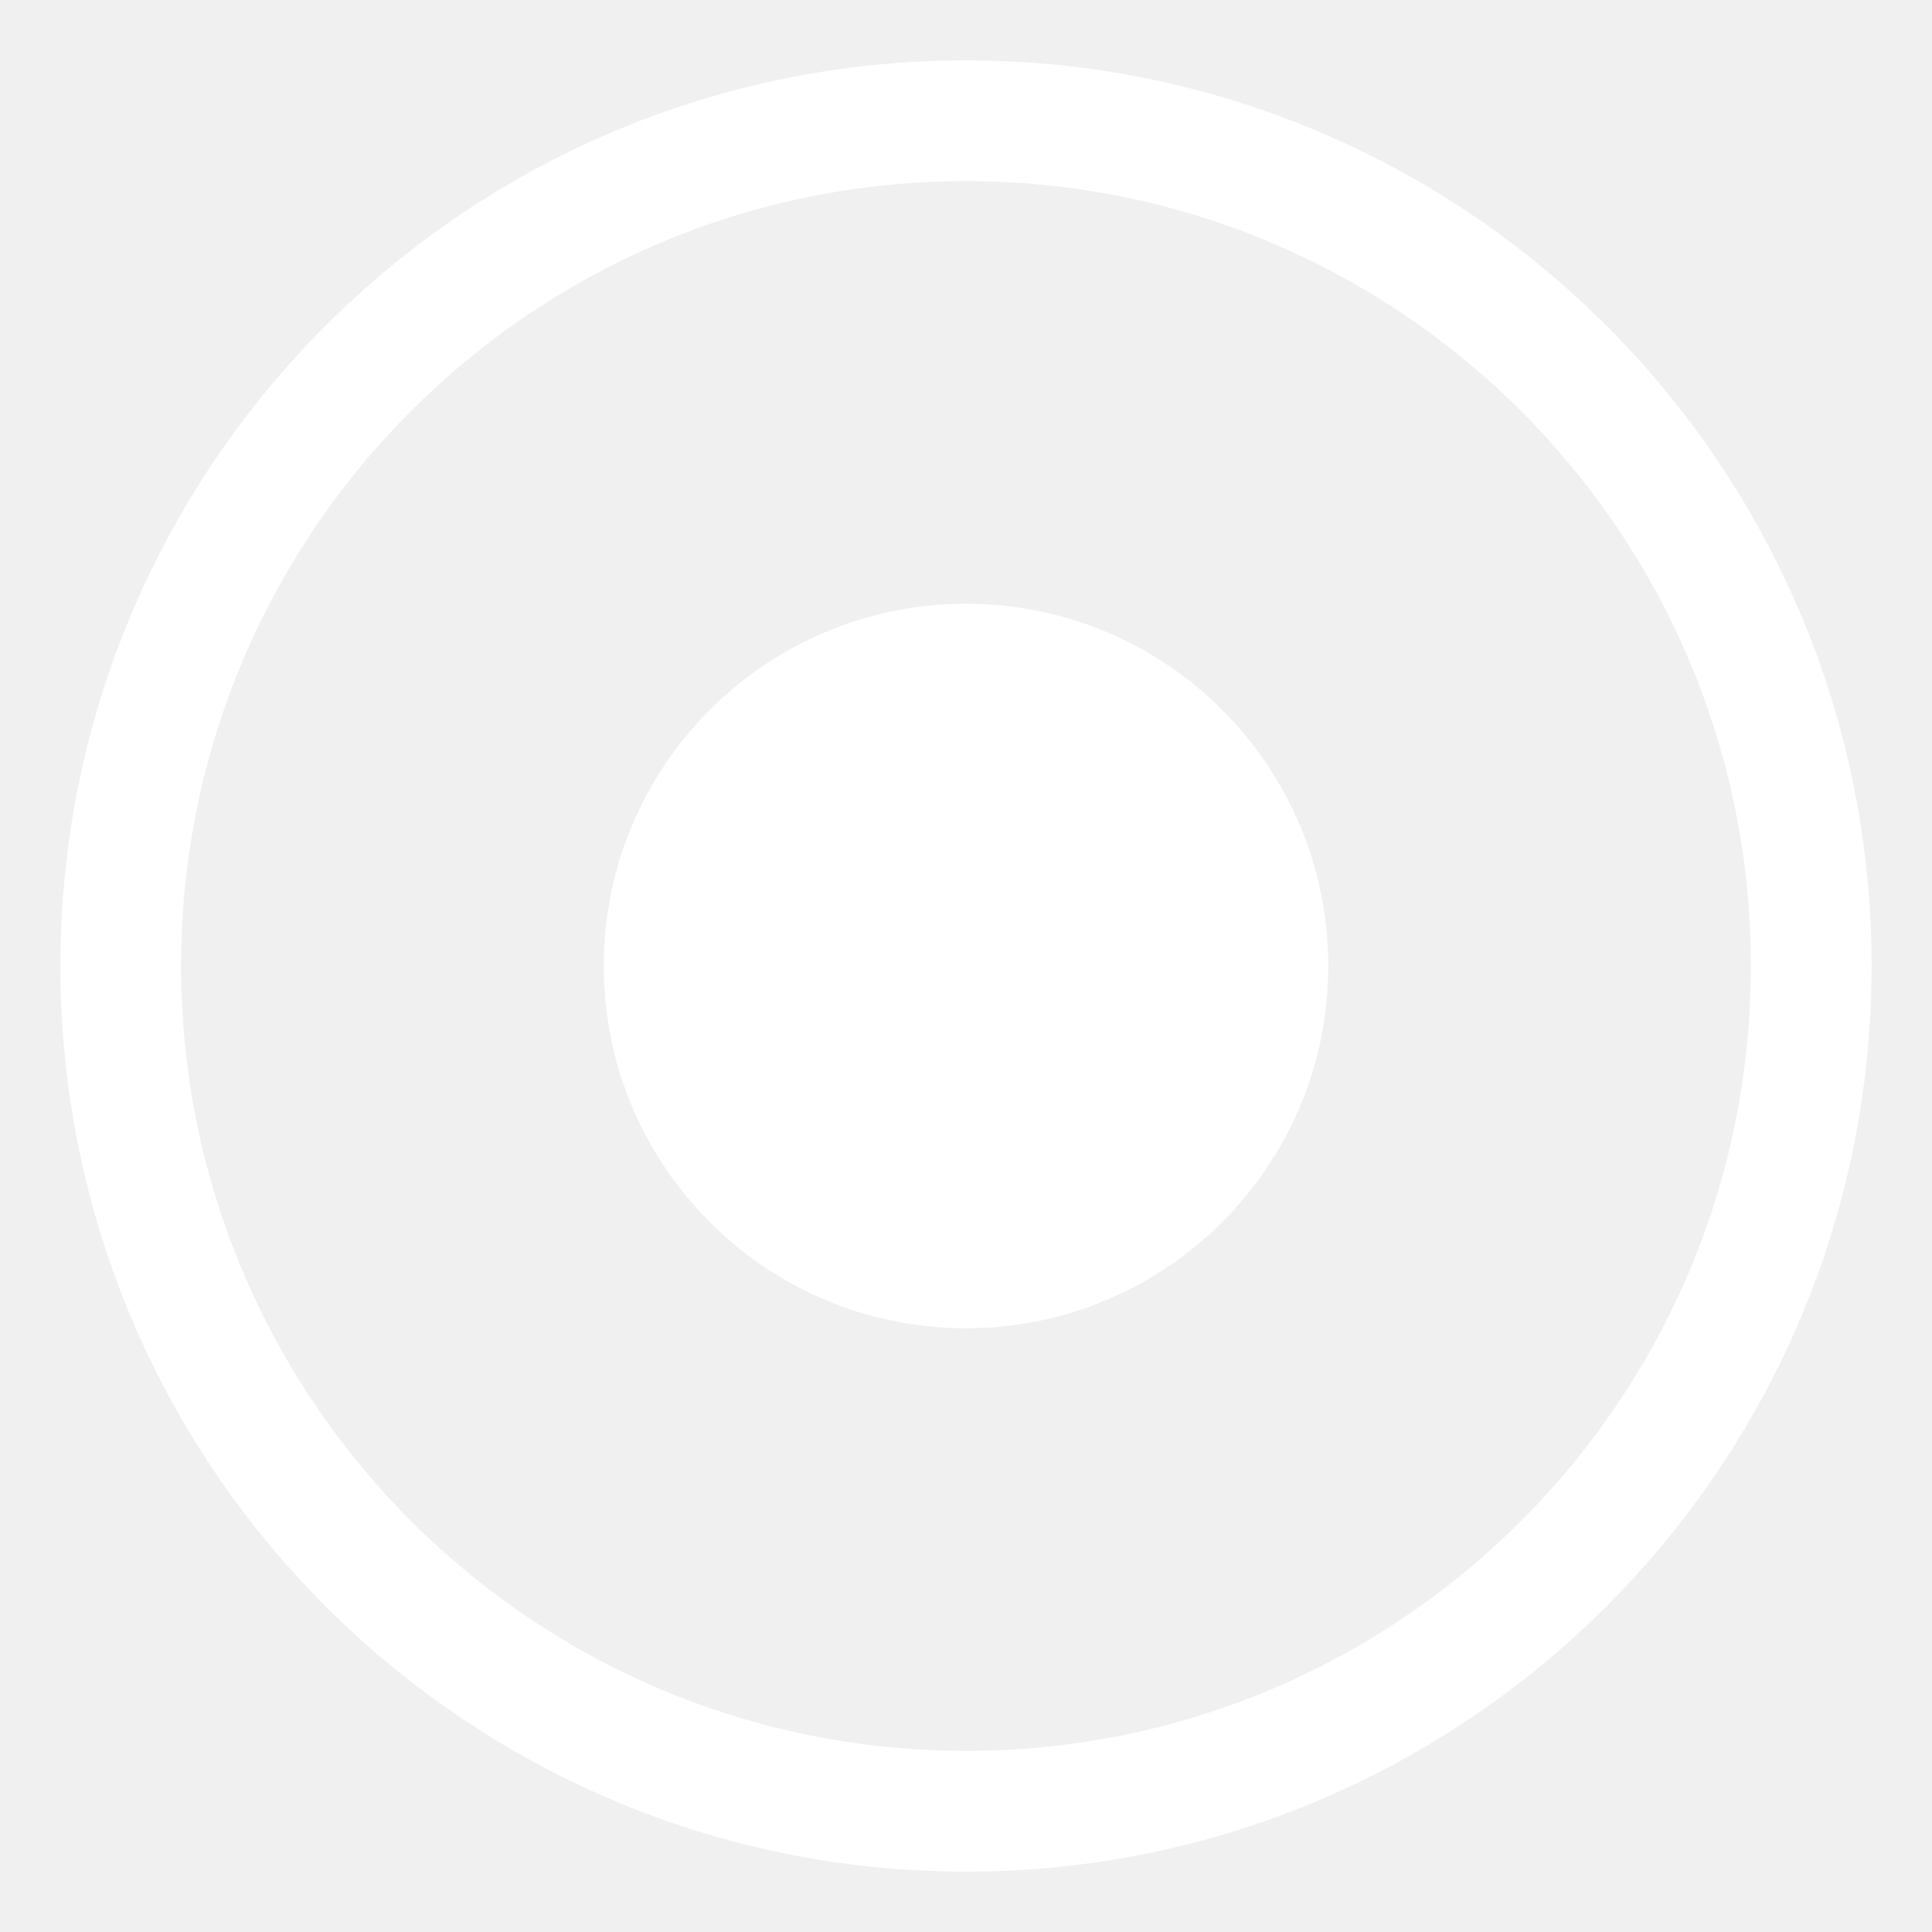
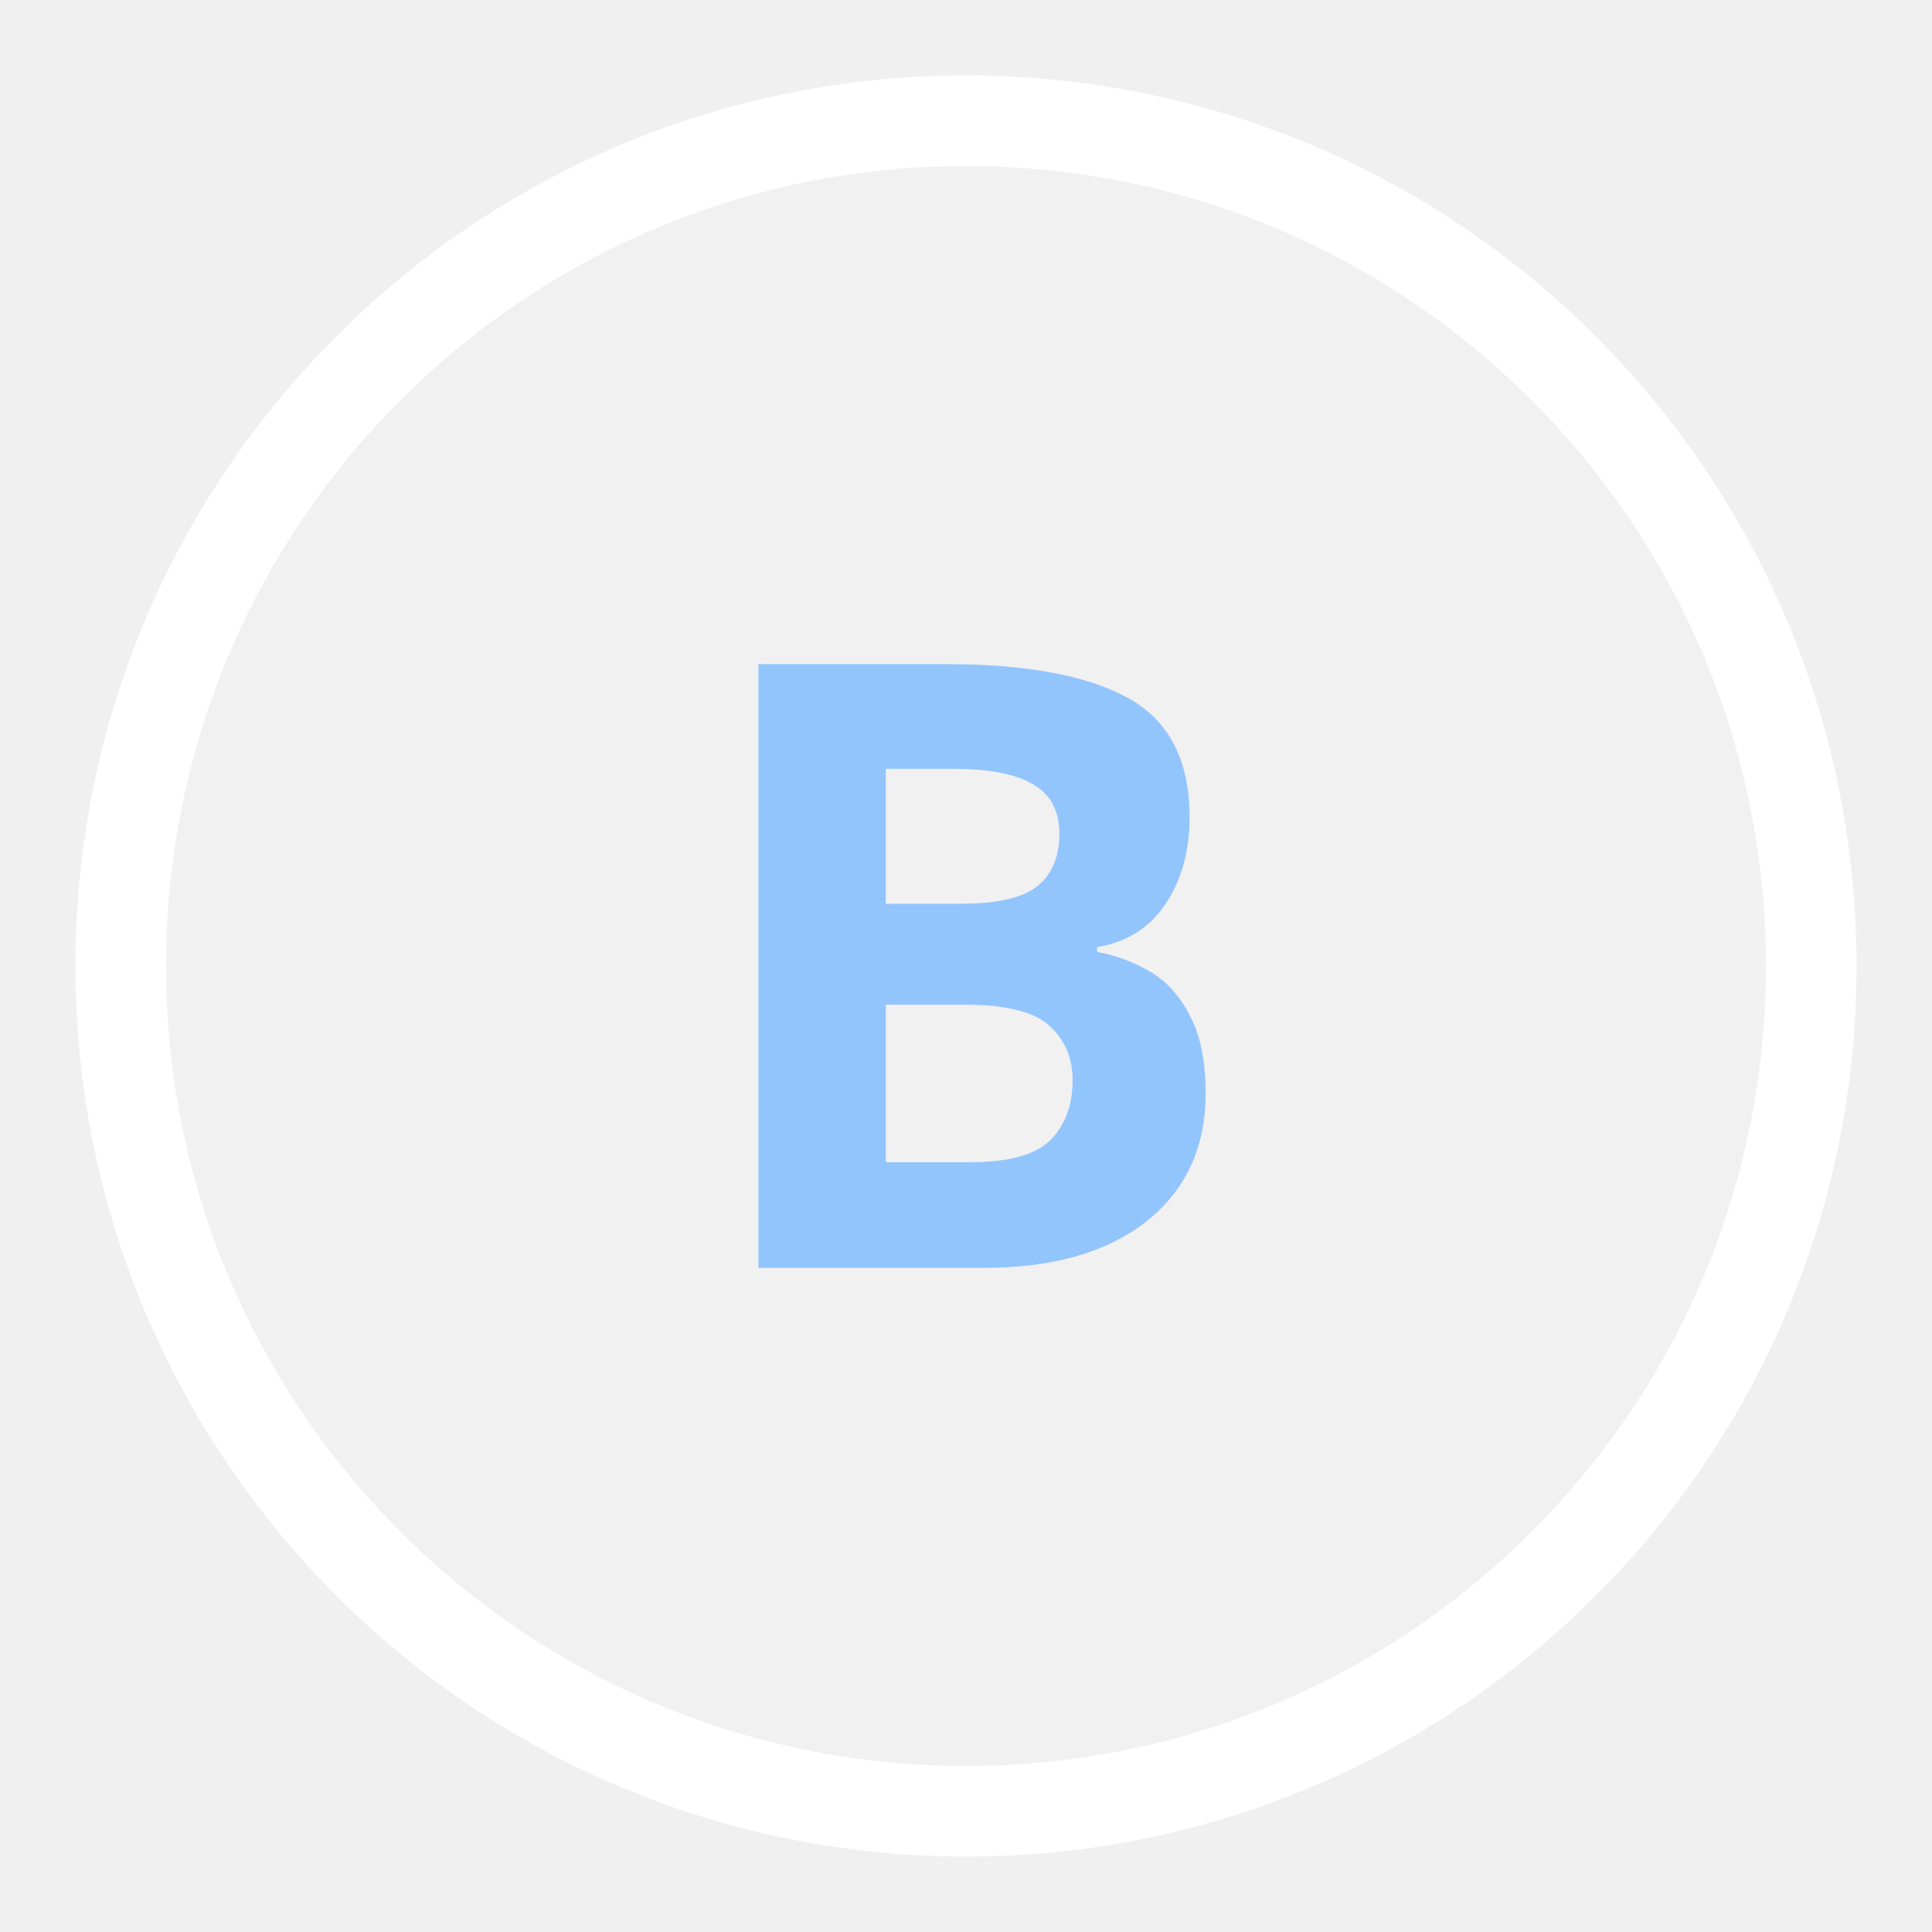
<svg xmlns="http://www.w3.org/2000/svg" viewBox="0 0 32 32" fill="none">
-   <circle cx="16" cy="16" r="14" stroke="#fff" stroke-width="2" />
-   <circle cx="16" cy="16" r="6" fill="#fff" />
+   <circle cx="16" cy="16" r="14" stroke="#fff" stroke-width="1.5" fill="rgba(255,255,255,0.08)" />
+   <text x="16" y="21" text-anchor="middle" fill="#93c5fd" font-size="14" font-weight="700" font-family="system-ui,sans-serif">B</text>
</svg>
